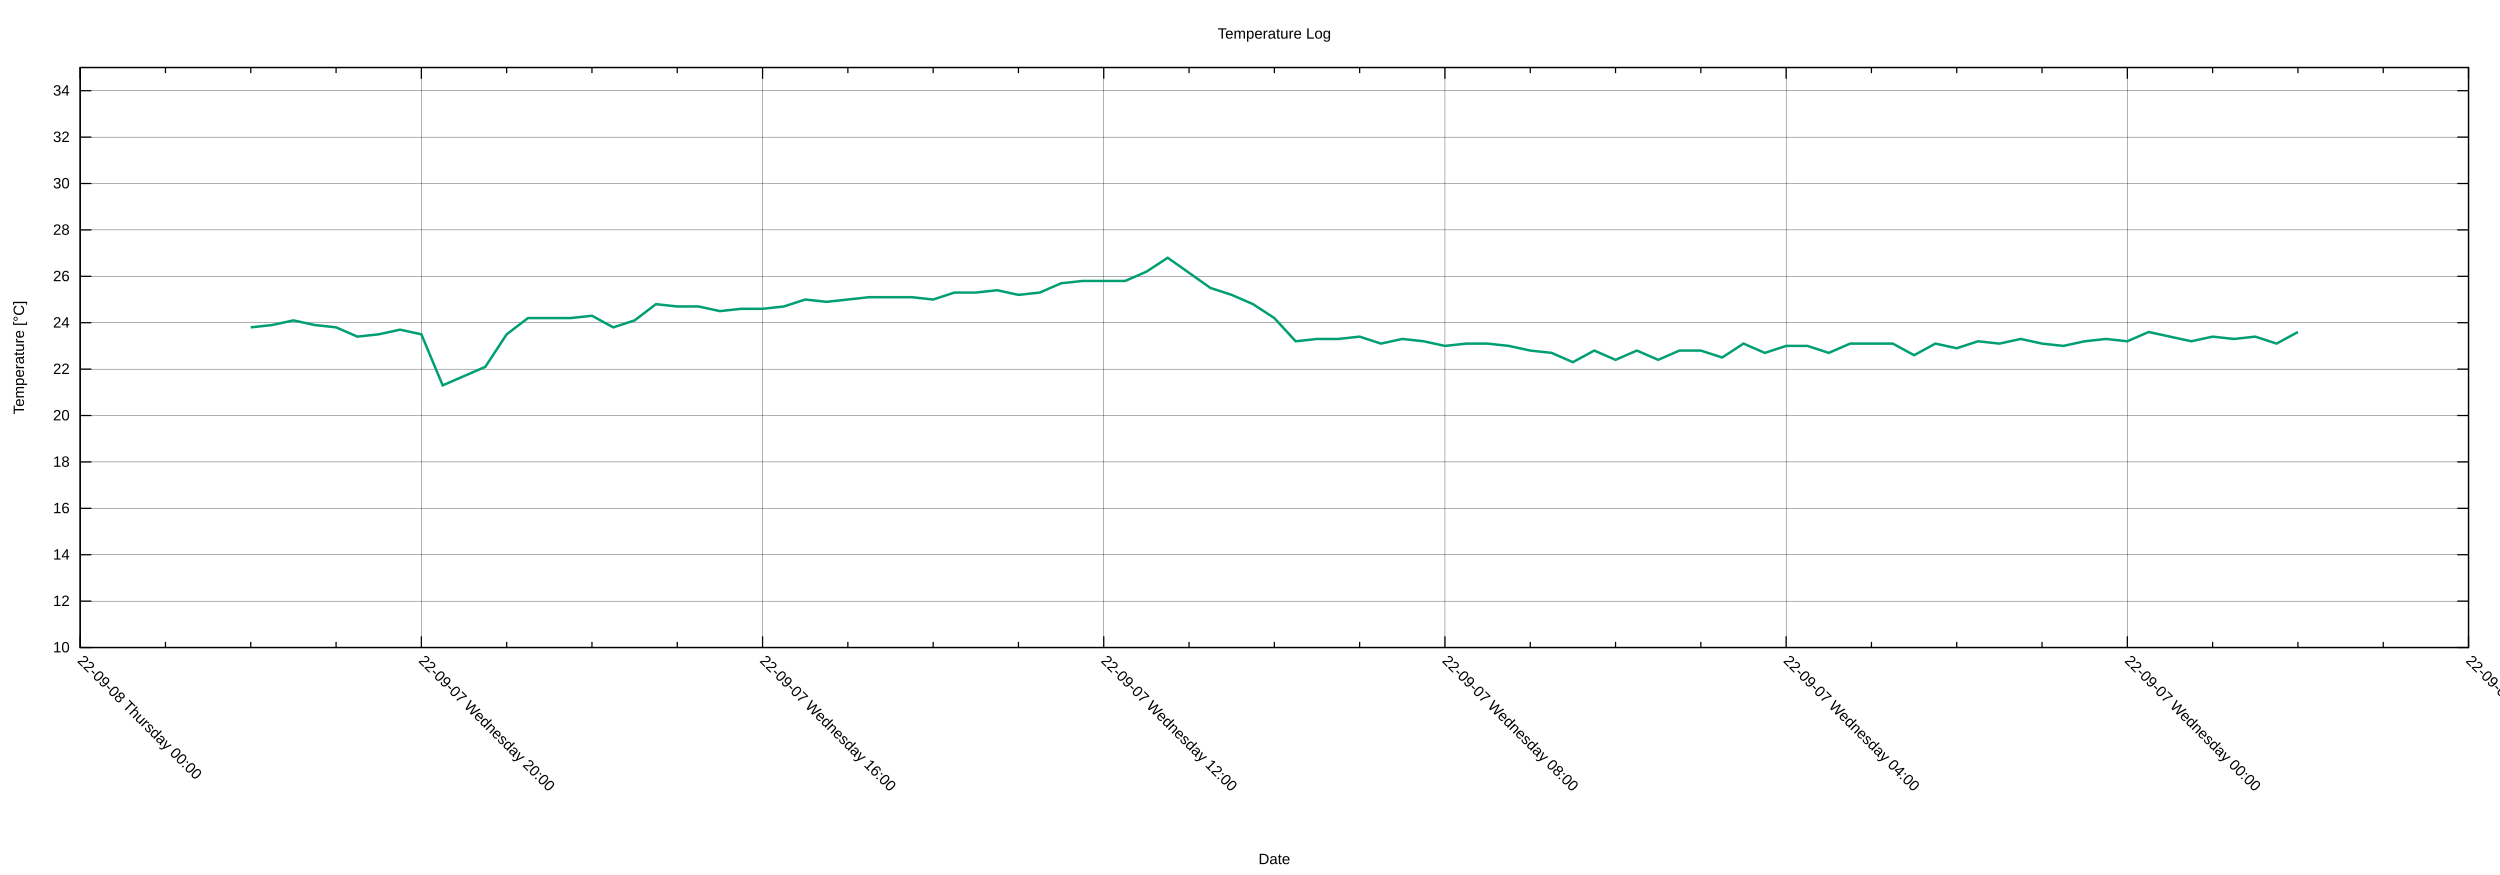
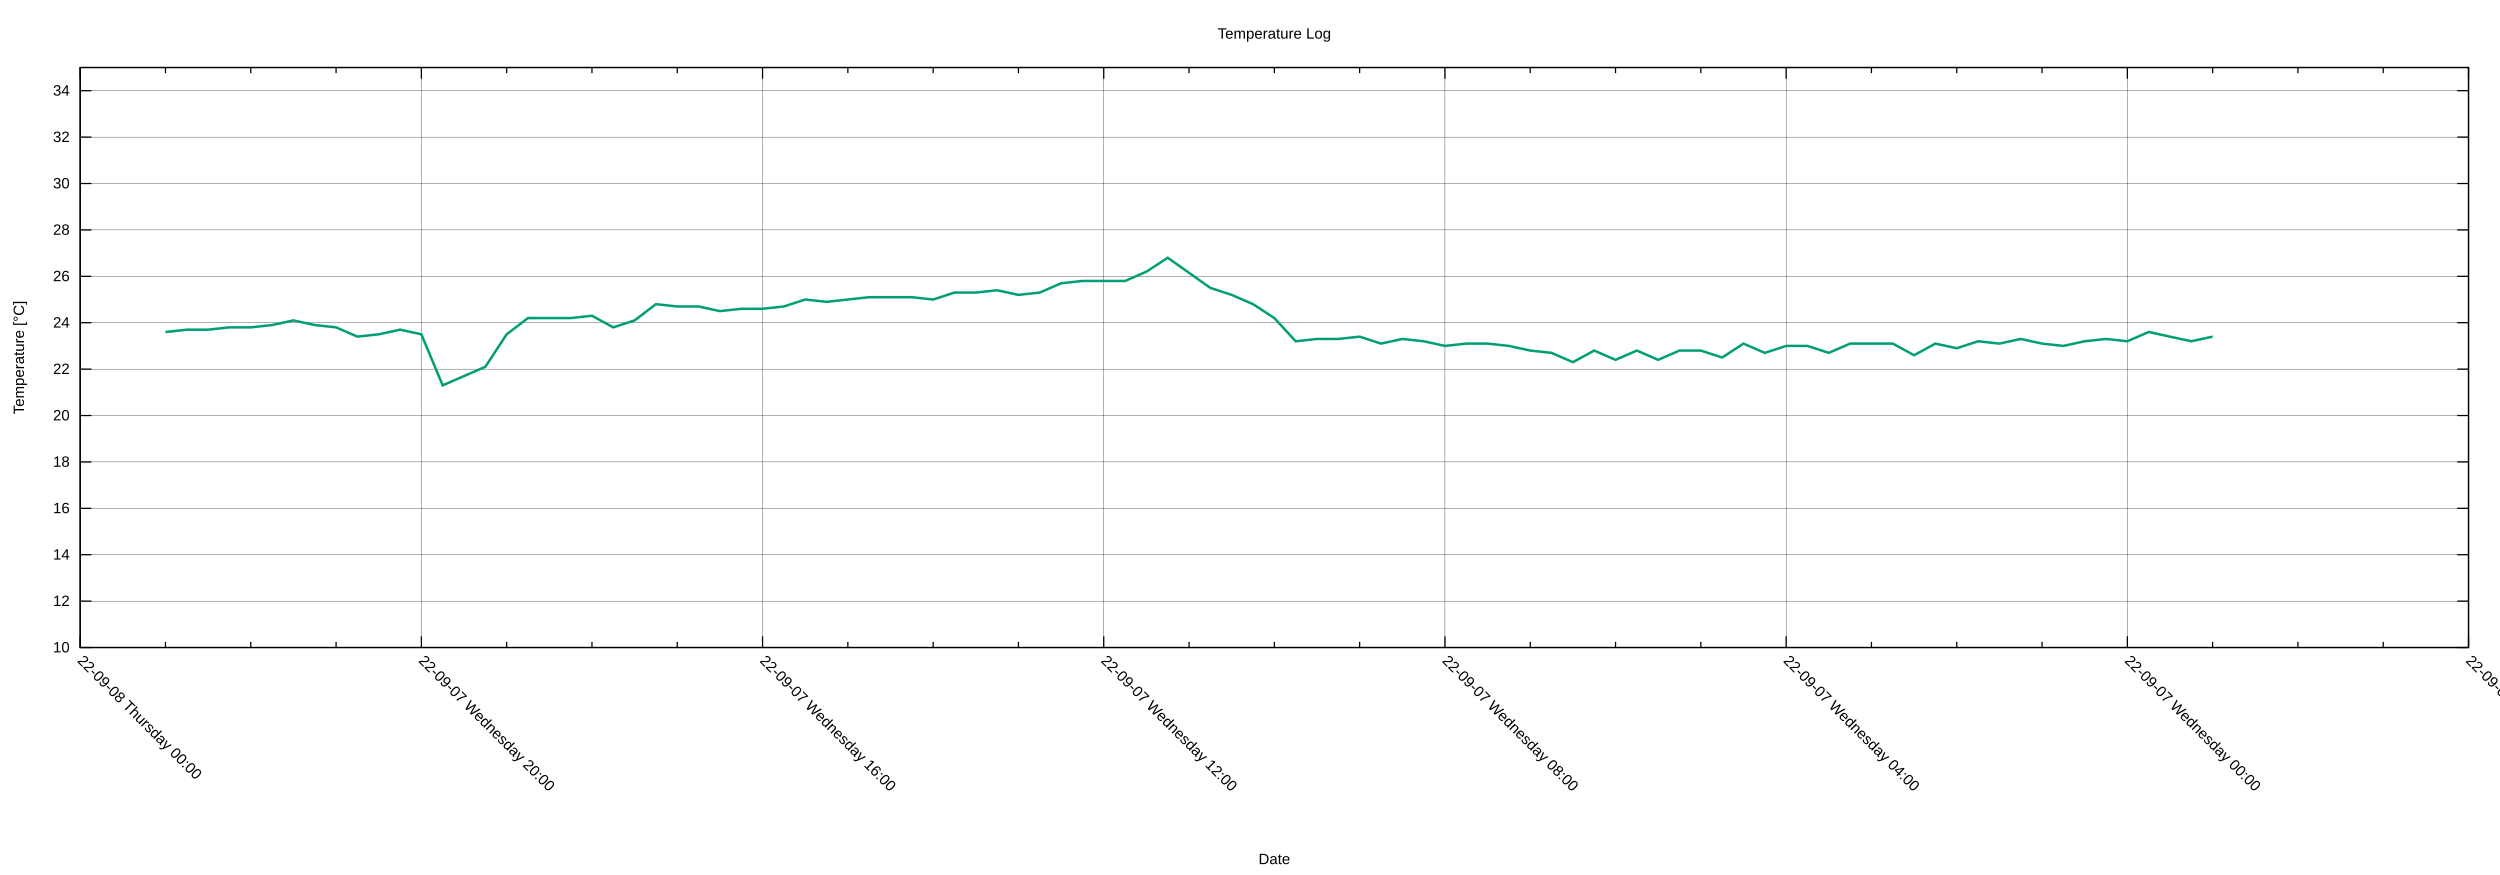
<svg xmlns="http://www.w3.org/2000/svg" xmlns:xlink="http://www.w3.org/1999/xlink" width="2000" height="700" viewBox="0 0 2000 700">
  <g id="gnuplot_canvas">
    <rect x="0" y="0" width="2000" height="700" fill="none" />
    <defs>
      <circle id="gpDot" r="0.5" stroke-width="0.5" stroke="currentColor" />
      <path id="gpPt0" stroke-width="0.222" stroke="currentColor" d="M-1,0 h2 M0,-1 v2" />
      <path id="gpPt1" stroke-width="0.222" stroke="currentColor" d="M-1,-1 L1,1 M1,-1 L-1,1" />
      <path id="gpPt2" stroke-width="0.222" stroke="currentColor" d="M-1,0 L1,0 M0,-1 L0,1 M-1,-1 L1,1 M-1,1 L1,-1" />
      <rect id="gpPt3" stroke-width="0.222" stroke="currentColor" x="-1" y="-1" width="2" height="2" />
      <rect id="gpPt4" stroke-width="0.222" stroke="currentColor" fill="currentColor" x="-1" y="-1" width="2" height="2" />
      <circle id="gpPt5" stroke-width="0.222" stroke="currentColor" cx="0" cy="0" r="1" />
      <use xlink:href="#gpPt5" id="gpPt6" fill="currentColor" stroke="none" />
      <path id="gpPt7" stroke-width="0.222" stroke="currentColor" d="M0,-1.33 L-1.33,0.67 L1.33,0.67 z" />
      <use xlink:href="#gpPt7" id="gpPt8" fill="currentColor" stroke="none" />
      <use xlink:href="#gpPt7" id="gpPt9" stroke="currentColor" transform="rotate(180)" />
      <use xlink:href="#gpPt9" id="gpPt10" fill="currentColor" stroke="none" />
      <use xlink:href="#gpPt3" id="gpPt11" stroke="currentColor" transform="rotate(45)" />
      <use xlink:href="#gpPt11" id="gpPt12" fill="currentColor" stroke="none" />
      <path id="gpPt13" stroke-width="0.222" stroke="currentColor" d="M0,1.330 L1.265,0.411 L0.782,-1.067 L-0.782,-1.076 L-1.265,0.411 z" />
      <use xlink:href="#gpPt13" id="gpPt14" fill="currentColor" stroke="none" />
      <filter id="textbox" filterUnits="objectBoundingBox" x="0" y="0" height="1" width="1">
        <feFlood flood-color="white" flood-opacity="1" result="bgnd" />
        <feComposite in="SourceGraphic" in2="bgnd" operator="atop" />
      </filter>
      <filter id="greybox" filterUnits="objectBoundingBox" x="0" y="0" height="1" width="1">
        <feFlood flood-color="lightgrey" flood-opacity="1" result="grey" />
        <feComposite in="SourceGraphic" in2="grey" operator="atop" />
      </filter>
    </defs>
    <g fill="none" color="white" stroke="currentColor" stroke-width="1.00" stroke-linecap="butt" stroke-linejoin="miter">
</g>
    <g fill="none" color="black" stroke="currentColor" stroke-width="1.00" stroke-linecap="butt" stroke-linejoin="miter">
</g>
    <g fill="none" color="black" stroke="black" stroke-width="0.25" stroke-linecap="butt" stroke-linejoin="miter">
</g>
    <g fill="none" color="black" stroke="currentColor" stroke-width="0.25" stroke-linecap="butt" stroke-linejoin="miter">
      <path stroke="black" class="gridline" d="M64.14,518.02 L1974.82,518.02  " />
    </g>
    <g fill="none" color="black" stroke="black" stroke-width="1.00" stroke-linecap="butt" stroke-linejoin="miter">
</g>
    <g fill="none" color="black" stroke="currentColor" stroke-width="1.00" stroke-linecap="butt" stroke-linejoin="miter">
      <path stroke="black" d="M64.14,518.02 L73.14,518.02 M1974.82,518.02 L1965.82,518.02  " />
      <g transform="translate(55.75,521.92)" stroke="none" fill="black" font-family="Arial" font-size="12.00" text-anchor="end">
        <text>
          <tspan font-family="Arial"> 10</tspan>
        </text>
      </g>
    </g>
    <g fill="none" color="black" stroke="currentColor" stroke-width="1.00" stroke-linecap="butt" stroke-linejoin="miter">
</g>
    <g fill="none" color="black" stroke="black" stroke-width="0.25" stroke-linecap="butt" stroke-linejoin="miter">
</g>
    <g fill="none" color="black" stroke="currentColor" stroke-width="0.25" stroke-linecap="butt" stroke-linejoin="miter">
      <path stroke="black" class="gridline" d="M64.14,480.90 L1974.82,480.90  " />
    </g>
    <g fill="none" color="black" stroke="black" stroke-width="1.00" stroke-linecap="butt" stroke-linejoin="miter">
</g>
    <g fill="none" color="black" stroke="currentColor" stroke-width="1.00" stroke-linecap="butt" stroke-linejoin="miter">
      <path stroke="black" d="M64.14,480.90 L73.14,480.90 M1974.82,480.90 L1965.82,480.90  " />
      <g transform="translate(55.75,484.80)" stroke="none" fill="black" font-family="Arial" font-size="12.00" text-anchor="end">
        <text>
          <tspan font-family="Arial"> 12</tspan>
        </text>
      </g>
    </g>
    <g fill="none" color="black" stroke="currentColor" stroke-width="1.00" stroke-linecap="butt" stroke-linejoin="miter">
</g>
    <g fill="none" color="black" stroke="black" stroke-width="0.25" stroke-linecap="butt" stroke-linejoin="miter">
</g>
    <g fill="none" color="black" stroke="currentColor" stroke-width="0.25" stroke-linecap="butt" stroke-linejoin="miter">
      <path stroke="black" class="gridline" d="M64.14,443.78 L1974.82,443.78  " />
    </g>
    <g fill="none" color="black" stroke="black" stroke-width="1.00" stroke-linecap="butt" stroke-linejoin="miter">
</g>
    <g fill="none" color="black" stroke="currentColor" stroke-width="1.00" stroke-linecap="butt" stroke-linejoin="miter">
      <path stroke="black" d="M64.14,443.78 L73.14,443.78 M1974.82,443.78 L1965.82,443.78  " />
      <g transform="translate(55.75,447.68)" stroke="none" fill="black" font-family="Arial" font-size="12.00" text-anchor="end">
        <text>
          <tspan font-family="Arial"> 14</tspan>
        </text>
      </g>
    </g>
    <g fill="none" color="black" stroke="currentColor" stroke-width="1.00" stroke-linecap="butt" stroke-linejoin="miter">
</g>
    <g fill="none" color="black" stroke="black" stroke-width="0.25" stroke-linecap="butt" stroke-linejoin="miter">
</g>
    <g fill="none" color="black" stroke="currentColor" stroke-width="0.25" stroke-linecap="butt" stroke-linejoin="miter">
      <path stroke="black" class="gridline" d="M64.14,406.66 L1974.82,406.66  " />
    </g>
    <g fill="none" color="black" stroke="black" stroke-width="1.00" stroke-linecap="butt" stroke-linejoin="miter">
</g>
    <g fill="none" color="black" stroke="currentColor" stroke-width="1.00" stroke-linecap="butt" stroke-linejoin="miter">
      <path stroke="black" d="M64.14,406.66 L73.14,406.66 M1974.82,406.66 L1965.82,406.66  " />
      <g transform="translate(55.75,410.56)" stroke="none" fill="black" font-family="Arial" font-size="12.00" text-anchor="end">
        <text>
          <tspan font-family="Arial"> 16</tspan>
        </text>
      </g>
    </g>
    <g fill="none" color="black" stroke="currentColor" stroke-width="1.00" stroke-linecap="butt" stroke-linejoin="miter">
</g>
    <g fill="none" color="black" stroke="black" stroke-width="0.25" stroke-linecap="butt" stroke-linejoin="miter">
</g>
    <g fill="none" color="black" stroke="currentColor" stroke-width="0.25" stroke-linecap="butt" stroke-linejoin="miter">
      <path stroke="black" class="gridline" d="M64.14,369.54 L1974.82,369.54  " />
    </g>
    <g fill="none" color="black" stroke="black" stroke-width="1.00" stroke-linecap="butt" stroke-linejoin="miter">
</g>
    <g fill="none" color="black" stroke="currentColor" stroke-width="1.00" stroke-linecap="butt" stroke-linejoin="miter">
      <path stroke="black" d="M64.14,369.54 L73.14,369.54 M1974.82,369.54 L1965.82,369.54  " />
      <g transform="translate(55.75,373.44)" stroke="none" fill="black" font-family="Arial" font-size="12.00" text-anchor="end">
        <text>
          <tspan font-family="Arial"> 18</tspan>
        </text>
      </g>
    </g>
    <g fill="none" color="black" stroke="currentColor" stroke-width="1.00" stroke-linecap="butt" stroke-linejoin="miter">
</g>
    <g fill="none" color="black" stroke="black" stroke-width="0.25" stroke-linecap="butt" stroke-linejoin="miter">
</g>
    <g fill="none" color="black" stroke="currentColor" stroke-width="0.25" stroke-linecap="butt" stroke-linejoin="miter">
      <path stroke="black" class="gridline" d="M64.14,332.42 L1974.82,332.42  " />
    </g>
    <g fill="none" color="black" stroke="black" stroke-width="1.00" stroke-linecap="butt" stroke-linejoin="miter">
</g>
    <g fill="none" color="black" stroke="currentColor" stroke-width="1.00" stroke-linecap="butt" stroke-linejoin="miter">
      <path stroke="black" d="M64.14,332.42 L73.14,332.42 M1974.82,332.42 L1965.82,332.42  " />
      <g transform="translate(55.75,336.32)" stroke="none" fill="black" font-family="Arial" font-size="12.00" text-anchor="end">
        <text>
          <tspan font-family="Arial"> 20</tspan>
        </text>
      </g>
    </g>
    <g fill="none" color="black" stroke="currentColor" stroke-width="1.00" stroke-linecap="butt" stroke-linejoin="miter">
</g>
    <g fill="none" color="black" stroke="black" stroke-width="0.25" stroke-linecap="butt" stroke-linejoin="miter">
</g>
    <g fill="none" color="black" stroke="currentColor" stroke-width="0.25" stroke-linecap="butt" stroke-linejoin="miter">
      <path stroke="black" class="gridline" d="M64.14,295.30 L1974.82,295.30  " />
    </g>
    <g fill="none" color="black" stroke="black" stroke-width="1.00" stroke-linecap="butt" stroke-linejoin="miter">
</g>
    <g fill="none" color="black" stroke="currentColor" stroke-width="1.00" stroke-linecap="butt" stroke-linejoin="miter">
      <path stroke="black" d="M64.14,295.30 L73.14,295.30 M1974.82,295.30 L1965.82,295.30  " />
      <g transform="translate(55.75,299.20)" stroke="none" fill="black" font-family="Arial" font-size="12.00" text-anchor="end">
        <text>
          <tspan font-family="Arial"> 22</tspan>
        </text>
      </g>
    </g>
    <g fill="none" color="black" stroke="currentColor" stroke-width="1.00" stroke-linecap="butt" stroke-linejoin="miter">
</g>
    <g fill="none" color="black" stroke="black" stroke-width="0.25" stroke-linecap="butt" stroke-linejoin="miter">
</g>
    <g fill="none" color="black" stroke="currentColor" stroke-width="0.25" stroke-linecap="butt" stroke-linejoin="miter">
      <path stroke="black" class="gridline" d="M64.14,258.17 L1974.82,258.17  " />
    </g>
    <g fill="none" color="black" stroke="black" stroke-width="1.00" stroke-linecap="butt" stroke-linejoin="miter">
</g>
    <g fill="none" color="black" stroke="currentColor" stroke-width="1.00" stroke-linecap="butt" stroke-linejoin="miter">
      <path stroke="black" d="M64.14,258.17 L73.14,258.17 M1974.82,258.17 L1965.82,258.17  " />
      <g transform="translate(55.75,262.07)" stroke="none" fill="black" font-family="Arial" font-size="12.00" text-anchor="end">
        <text>
          <tspan font-family="Arial"> 24</tspan>
        </text>
      </g>
    </g>
    <g fill="none" color="black" stroke="currentColor" stroke-width="1.00" stroke-linecap="butt" stroke-linejoin="miter">
</g>
    <g fill="none" color="black" stroke="black" stroke-width="0.25" stroke-linecap="butt" stroke-linejoin="miter">
</g>
    <g fill="none" color="black" stroke="currentColor" stroke-width="0.25" stroke-linecap="butt" stroke-linejoin="miter">
      <path stroke="black" class="gridline" d="M64.14,221.05 L1974.82,221.05  " />
    </g>
    <g fill="none" color="black" stroke="black" stroke-width="1.00" stroke-linecap="butt" stroke-linejoin="miter">
</g>
    <g fill="none" color="black" stroke="currentColor" stroke-width="1.00" stroke-linecap="butt" stroke-linejoin="miter">
      <path stroke="black" d="M64.14,221.05 L73.14,221.05 M1974.82,221.05 L1965.82,221.05  " />
      <g transform="translate(55.75,224.95)" stroke="none" fill="black" font-family="Arial" font-size="12.00" text-anchor="end">
        <text>
          <tspan font-family="Arial"> 26</tspan>
        </text>
      </g>
    </g>
    <g fill="none" color="black" stroke="currentColor" stroke-width="1.00" stroke-linecap="butt" stroke-linejoin="miter">
</g>
    <g fill="none" color="black" stroke="black" stroke-width="0.25" stroke-linecap="butt" stroke-linejoin="miter">
</g>
    <g fill="none" color="black" stroke="currentColor" stroke-width="0.25" stroke-linecap="butt" stroke-linejoin="miter">
      <path stroke="black" class="gridline" d="M64.14,183.93 L1974.82,183.93  " />
    </g>
    <g fill="none" color="black" stroke="black" stroke-width="1.00" stroke-linecap="butt" stroke-linejoin="miter">
</g>
    <g fill="none" color="black" stroke="currentColor" stroke-width="1.00" stroke-linecap="butt" stroke-linejoin="miter">
      <path stroke="black" d="M64.14,183.93 L73.14,183.93 M1974.82,183.93 L1965.82,183.93  " />
      <g transform="translate(55.75,187.83)" stroke="none" fill="black" font-family="Arial" font-size="12.00" text-anchor="end">
        <text>
          <tspan font-family="Arial"> 28</tspan>
        </text>
      </g>
    </g>
    <g fill="none" color="black" stroke="currentColor" stroke-width="1.00" stroke-linecap="butt" stroke-linejoin="miter">
</g>
    <g fill="none" color="black" stroke="black" stroke-width="0.25" stroke-linecap="butt" stroke-linejoin="miter">
</g>
    <g fill="none" color="black" stroke="currentColor" stroke-width="0.25" stroke-linecap="butt" stroke-linejoin="miter">
      <path stroke="black" class="gridline" d="M64.14,146.81 L1974.82,146.81  " />
    </g>
    <g fill="none" color="black" stroke="black" stroke-width="1.00" stroke-linecap="butt" stroke-linejoin="miter">
</g>
    <g fill="none" color="black" stroke="currentColor" stroke-width="1.00" stroke-linecap="butt" stroke-linejoin="miter">
      <path stroke="black" d="M64.14,146.81 L73.14,146.81 M1974.82,146.81 L1965.82,146.81  " />
      <g transform="translate(55.75,150.71)" stroke="none" fill="black" font-family="Arial" font-size="12.00" text-anchor="end">
        <text>
          <tspan font-family="Arial"> 30</tspan>
        </text>
      </g>
    </g>
    <g fill="none" color="black" stroke="currentColor" stroke-width="1.00" stroke-linecap="butt" stroke-linejoin="miter">
</g>
    <g fill="none" color="black" stroke="black" stroke-width="0.25" stroke-linecap="butt" stroke-linejoin="miter">
</g>
    <g fill="none" color="black" stroke="currentColor" stroke-width="0.25" stroke-linecap="butt" stroke-linejoin="miter">
      <path stroke="black" class="gridline" d="M64.14,109.69 L1974.82,109.69  " />
    </g>
    <g fill="none" color="black" stroke="black" stroke-width="1.00" stroke-linecap="butt" stroke-linejoin="miter">
</g>
    <g fill="none" color="black" stroke="currentColor" stroke-width="1.00" stroke-linecap="butt" stroke-linejoin="miter">
      <path stroke="black" d="M64.14,109.69 L73.14,109.69 M1974.82,109.69 L1965.82,109.69  " />
      <g transform="translate(55.75,113.59)" stroke="none" fill="black" font-family="Arial" font-size="12.00" text-anchor="end">
        <text>
          <tspan font-family="Arial"> 32</tspan>
        </text>
      </g>
    </g>
    <g fill="none" color="black" stroke="currentColor" stroke-width="1.00" stroke-linecap="butt" stroke-linejoin="miter">
</g>
    <g fill="none" color="black" stroke="black" stroke-width="0.25" stroke-linecap="butt" stroke-linejoin="miter">
</g>
    <g fill="none" color="black" stroke="currentColor" stroke-width="0.25" stroke-linecap="butt" stroke-linejoin="miter">
      <path stroke="black" class="gridline" d="M64.14,72.57 L1974.82,72.57  " />
    </g>
    <g fill="none" color="black" stroke="black" stroke-width="1.00" stroke-linecap="butt" stroke-linejoin="miter">
</g>
    <g fill="none" color="black" stroke="currentColor" stroke-width="1.00" stroke-linecap="butt" stroke-linejoin="miter">
      <path stroke="black" d="M64.14,72.57 L73.14,72.57 M1974.82,72.57 L1965.82,72.57  " />
      <g transform="translate(55.75,76.47)" stroke="none" fill="black" font-family="Arial" font-size="12.00" text-anchor="end">
        <text>
          <tspan font-family="Arial"> 34</tspan>
        </text>
      </g>
    </g>
    <g fill="none" color="black" stroke="currentColor" stroke-width="1.00" stroke-linecap="butt" stroke-linejoin="miter">
</g>
    <g fill="none" color="black" stroke="black" stroke-width="0.25" stroke-linecap="butt" stroke-linejoin="miter">
</g>
    <g fill="none" color="black" stroke="currentColor" stroke-width="0.25" stroke-linecap="butt" stroke-linejoin="miter">
      <path stroke="black" class="gridline" d="M1974.82,518.02 L1974.82,54.01  " />
    </g>
    <g fill="none" color="black" stroke="black" stroke-width="1.00" stroke-linecap="butt" stroke-linejoin="miter">
</g>
    <g fill="none" color="black" stroke="currentColor" stroke-width="1.00" stroke-linecap="butt" stroke-linejoin="miter">
      <path stroke="black" d="M1974.82,518.02 L1974.82,509.02 M1974.82,54.01 L1974.82,63.01  " />
      <g transform="translate(1972.06,529.17) rotate(45)" stroke="none" fill="black" font-family="Arial" font-size="12.00" text-anchor="start">
        <text>
          <tspan font-family="Arial">22-09-06 Tuesday 20:00</tspan>
        </text>
      </g>
    </g>
    <g fill="none" color="black" stroke="currentColor" stroke-width="1.00" stroke-linecap="butt" stroke-linejoin="miter">
      <path stroke="black" d="M1906.58,518.02 L1906.58,513.52 M1906.58,54.01 L1906.58,58.51 M1838.34,518.02 L1838.34,513.52 M1838.34,54.01 L1838.34,58.51   M1770.10,518.02 L1770.10,513.52 M1770.10,54.01 L1770.10,58.51  " />
    </g>
    <g fill="none" color="black" stroke="black" stroke-width="0.25" stroke-linecap="butt" stroke-linejoin="miter">
</g>
    <g fill="none" color="black" stroke="currentColor" stroke-width="0.25" stroke-linecap="butt" stroke-linejoin="miter">
      <path stroke="black" class="gridline" d="M1701.87,518.02 L1701.87,54.01  " />
    </g>
    <g fill="none" color="black" stroke="black" stroke-width="1.00" stroke-linecap="butt" stroke-linejoin="miter">
</g>
    <g fill="none" color="black" stroke="currentColor" stroke-width="1.00" stroke-linecap="butt" stroke-linejoin="miter">
      <path stroke="black" d="M1701.87,518.02 L1701.87,509.02 M1701.87,54.01 L1701.87,63.01  " />
      <g transform="translate(1699.11,529.17) rotate(45)" stroke="none" fill="black" font-family="Arial" font-size="12.00" text-anchor="start">
        <text>
          <tspan font-family="Arial">22-09-07 Wednesday 00:00</tspan>
        </text>
      </g>
    </g>
    <g fill="none" color="black" stroke="currentColor" stroke-width="1.00" stroke-linecap="butt" stroke-linejoin="miter">
      <path stroke="black" d="M1633.63,518.02 L1633.63,513.52 M1633.63,54.01 L1633.63,58.51 M1565.39,518.02 L1565.39,513.52 M1565.39,54.01 L1565.39,58.51   M1497.15,518.02 L1497.15,513.52 M1497.15,54.01 L1497.15,58.51  " />
    </g>
    <g fill="none" color="black" stroke="black" stroke-width="0.25" stroke-linecap="butt" stroke-linejoin="miter">
</g>
    <g fill="none" color="black" stroke="currentColor" stroke-width="0.25" stroke-linecap="butt" stroke-linejoin="miter">
      <path stroke="black" class="gridline" d="M1428.91,518.02 L1428.91,54.01  " />
    </g>
    <g fill="none" color="black" stroke="black" stroke-width="1.00" stroke-linecap="butt" stroke-linejoin="miter">
</g>
    <g fill="none" color="black" stroke="currentColor" stroke-width="1.00" stroke-linecap="butt" stroke-linejoin="miter">
      <path stroke="black" d="M1428.91,518.02 L1428.91,509.02 M1428.91,54.01 L1428.91,63.01  " />
      <g transform="translate(1426.15,529.17) rotate(45)" stroke="none" fill="black" font-family="Arial" font-size="12.00" text-anchor="start">
        <text>
          <tspan font-family="Arial">22-09-07 Wednesday 04:00</tspan>
        </text>
      </g>
    </g>
    <g fill="none" color="black" stroke="currentColor" stroke-width="1.00" stroke-linecap="butt" stroke-linejoin="miter">
      <path stroke="black" d="M1360.67,518.02 L1360.67,513.52 M1360.67,54.01 L1360.67,58.51 M1292.43,518.02 L1292.43,513.52 M1292.43,54.01 L1292.43,58.51   M1224.20,518.02 L1224.20,513.52 M1224.20,54.01 L1224.20,58.51  " />
    </g>
    <g fill="none" color="black" stroke="black" stroke-width="0.25" stroke-linecap="butt" stroke-linejoin="miter">
</g>
    <g fill="none" color="black" stroke="currentColor" stroke-width="0.25" stroke-linecap="butt" stroke-linejoin="miter">
      <path stroke="black" class="gridline" d="M1155.96,518.02 L1155.96,54.01  " />
    </g>
    <g fill="none" color="black" stroke="black" stroke-width="1.00" stroke-linecap="butt" stroke-linejoin="miter">
</g>
    <g fill="none" color="black" stroke="currentColor" stroke-width="1.00" stroke-linecap="butt" stroke-linejoin="miter">
      <path stroke="black" d="M1155.96,518.02 L1155.96,509.02 M1155.96,54.01 L1155.96,63.01  " />
      <g transform="translate(1153.20,529.17) rotate(45)" stroke="none" fill="black" font-family="Arial" font-size="12.00" text-anchor="start">
        <text>
          <tspan font-family="Arial">22-09-07 Wednesday 08:00</tspan>
        </text>
      </g>
    </g>
    <g fill="none" color="black" stroke="currentColor" stroke-width="1.00" stroke-linecap="butt" stroke-linejoin="miter">
      <path stroke="black" d="M1087.72,518.02 L1087.72,513.52 M1087.72,54.01 L1087.72,58.51 M1019.48,518.02 L1019.48,513.52 M1019.48,54.01 L1019.48,58.51   M951.24,518.02 L951.24,513.52 M951.24,54.01 L951.24,58.51  " />
    </g>
    <g fill="none" color="black" stroke="black" stroke-width="0.25" stroke-linecap="butt" stroke-linejoin="miter">
</g>
    <g fill="none" color="black" stroke="currentColor" stroke-width="0.25" stroke-linecap="butt" stroke-linejoin="miter">
      <path stroke="black" class="gridline" d="M883.00,518.02 L883.00,54.01  " />
    </g>
    <g fill="none" color="black" stroke="black" stroke-width="1.00" stroke-linecap="butt" stroke-linejoin="miter">
</g>
    <g fill="none" color="black" stroke="currentColor" stroke-width="1.00" stroke-linecap="butt" stroke-linejoin="miter">
      <path stroke="black" d="M883.00,518.02 L883.00,509.02 M883.00,54.01 L883.00,63.01  " />
      <g transform="translate(880.24,529.17) rotate(45)" stroke="none" fill="black" font-family="Arial" font-size="12.00" text-anchor="start">
        <text>
          <tspan font-family="Arial">22-09-07 Wednesday 12:00</tspan>
        </text>
      </g>
    </g>
    <g fill="none" color="black" stroke="currentColor" stroke-width="1.00" stroke-linecap="butt" stroke-linejoin="miter">
      <path stroke="black" d="M814.76,518.02 L814.76,513.52 M814.76,54.01 L814.76,58.51 M746.53,518.02 L746.53,513.52 M746.53,54.01 L746.53,58.51   M678.29,518.02 L678.29,513.52 M678.29,54.01 L678.29,58.51  " />
    </g>
    <g fill="none" color="black" stroke="black" stroke-width="0.25" stroke-linecap="butt" stroke-linejoin="miter">
</g>
    <g fill="none" color="black" stroke="currentColor" stroke-width="0.25" stroke-linecap="butt" stroke-linejoin="miter">
      <path stroke="black" class="gridline" d="M610.05,518.02 L610.05,54.01  " />
    </g>
    <g fill="none" color="black" stroke="black" stroke-width="1.00" stroke-linecap="butt" stroke-linejoin="miter">
</g>
    <g fill="none" color="black" stroke="currentColor" stroke-width="1.00" stroke-linecap="butt" stroke-linejoin="miter">
      <path stroke="black" d="M610.05,518.02 L610.05,509.02 M610.05,54.01 L610.05,63.01  " />
      <g transform="translate(607.29,529.17) rotate(45)" stroke="none" fill="black" font-family="Arial" font-size="12.00" text-anchor="start">
        <text>
          <tspan font-family="Arial">22-09-07 Wednesday 16:00</tspan>
        </text>
      </g>
    </g>
    <g fill="none" color="black" stroke="currentColor" stroke-width="1.00" stroke-linecap="butt" stroke-linejoin="miter">
      <path stroke="black" d="M541.81,518.02 L541.81,513.52 M541.81,54.01 L541.81,58.51 M473.57,518.02 L473.57,513.52 M473.57,54.01 L473.57,58.51   M405.33,518.02 L405.33,513.52 M405.33,54.01 L405.33,58.51  " />
    </g>
    <g fill="none" color="black" stroke="black" stroke-width="0.25" stroke-linecap="butt" stroke-linejoin="miter">
</g>
    <g fill="none" color="black" stroke="currentColor" stroke-width="0.25" stroke-linecap="butt" stroke-linejoin="miter">
      <path stroke="black" class="gridline" d="M337.09,518.02 L337.09,54.01  " />
    </g>
    <g fill="none" color="black" stroke="black" stroke-width="1.00" stroke-linecap="butt" stroke-linejoin="miter">
</g>
    <g fill="none" color="black" stroke="currentColor" stroke-width="1.00" stroke-linecap="butt" stroke-linejoin="miter">
      <path stroke="black" d="M337.09,518.02 L337.09,509.02 M337.09,54.01 L337.09,63.01  " />
      <g transform="translate(334.33,529.17) rotate(45)" stroke="none" fill="black" font-family="Arial" font-size="12.00" text-anchor="start">
        <text>
          <tspan font-family="Arial">22-09-07 Wednesday 20:00</tspan>
        </text>
      </g>
    </g>
    <g fill="none" color="black" stroke="currentColor" stroke-width="1.00" stroke-linecap="butt" stroke-linejoin="miter">
      <path stroke="black" d="M268.86,518.02 L268.86,513.52 M268.86,54.01 L268.86,58.51 M200.62,518.02 L200.62,513.52 M200.62,54.01 L200.62,58.51   M132.38,518.02 L132.38,513.52 M132.38,54.01 L132.38,58.51  " />
    </g>
    <g fill="none" color="black" stroke="black" stroke-width="0.25" stroke-linecap="butt" stroke-linejoin="miter">
</g>
    <g fill="none" color="black" stroke="currentColor" stroke-width="0.25" stroke-linecap="butt" stroke-linejoin="miter">
      <path stroke="black" class="gridline" d="M64.14,518.02 L64.14,54.01  " />
    </g>
    <g fill="none" color="black" stroke="black" stroke-width="1.00" stroke-linecap="butt" stroke-linejoin="miter">
</g>
    <g fill="none" color="black" stroke="currentColor" stroke-width="1.00" stroke-linecap="butt" stroke-linejoin="miter">
      <path stroke="black" d="M64.14,518.02 L64.14,509.02 M64.14,54.01 L64.14,63.01  " />
      <g transform="translate(61.38,529.17) rotate(45)" stroke="none" fill="black" font-family="Arial" font-size="12.00" text-anchor="start">
        <text>
          <tspan font-family="Arial">22-09-08 Thursday 00:00</tspan>
        </text>
      </g>
    </g>
    <g fill="none" color="black" stroke="currentColor" stroke-width="1.00" stroke-linecap="butt" stroke-linejoin="miter">
</g>
    <g fill="none" color="black" stroke="currentColor" stroke-width="1.00" stroke-linecap="butt" stroke-linejoin="miter">
      <path stroke="black" d="M64.14,54.01 L64.14,518.02 L1974.82,518.02 L1974.82,54.01 L64.14,54.01 Z  " />
    </g>
    <g fill="none" color="black" stroke="currentColor" stroke-width="1.00" stroke-linecap="butt" stroke-linejoin="miter">
      <g transform="translate(19.18,286.02) rotate(270)" stroke="none" fill="black" font-family="Arial" font-size="12.00" text-anchor="middle">
        <text>
          <tspan font-family="Arial">Temperature [°C]</tspan>
        </text>
      </g>
    </g>
    <g fill="none" color="black" stroke="currentColor" stroke-width="1.00" stroke-linecap="butt" stroke-linejoin="miter">
      <g transform="translate(1019.48,691.30)" stroke="none" fill="black" font-family="Arial" font-size="12.00" text-anchor="middle">
        <text>
          <tspan font-family="Arial">Date</tspan>
        </text>
      </g>
    </g>
    <g fill="none" color="black" stroke="currentColor" stroke-width="1.00" stroke-linecap="butt" stroke-linejoin="miter">
</g>
    <g id="gnuplot_plot_1">
      <g fill="none" color="white" stroke="currentColor" stroke-width="2.00" stroke-linecap="butt" stroke-linejoin="miter">
</g>
      <g fill="none" color="black" stroke="currentColor" stroke-width="2.00" stroke-linecap="butt" stroke-linejoin="miter">
-         <path stroke="rgb(  0, 158, 115)" d="M200.62,261.89 L217.68,260.03 L234.74,256.32 L251.80,260.03 L268.86,261.89 L285.92,269.31 L302.98,267.45 L320.03,263.74   L337.09,267.45 L354.15,308.29 L371.21,300.86 L388.27,293.44 L405.33,267.45 L422.39,254.46 L439.45,254.46 L456.51,254.46   L473.57,252.61 L490.63,261.89 L507.69,256.32 L524.75,243.33 L541.81,245.18 L558.87,245.18 L575.93,248.89 L592.99,247.04   L610.05,247.04 L627.11,245.18 L644.17,239.61 L661.23,241.47 L678.29,239.61 L695.35,237.76 L712.41,237.76 L729.47,237.76   L746.53,239.61 L763.59,234.05 L780.65,234.05 L797.70,232.19 L814.76,235.90 L831.82,234.05 L848.88,226.62 L865.94,224.77   L883.00,224.77 L900.06,224.77 L917.12,217.34 L934.18,206.21 L968.30,230.33 L985.36,235.90 L1002.42,243.33 L1019.48,254.46   L1036.54,273.02 L1053.60,271.17 L1070.66,271.17 L1087.72,269.31 L1104.78,274.88 L1121.84,271.17 L1138.90,273.02 L1155.96,276.73   L1173.02,274.88 L1190.08,274.88 L1207.14,276.73 L1224.20,280.45 L1241.26,282.30 L1258.32,289.73 L1275.37,280.45 L1292.43,287.87   L1309.49,280.45 L1326.55,287.87 L1343.61,280.45 L1360.67,280.45 L1377.73,286.01 L1394.79,274.88 L1411.85,282.30 L1428.91,276.73   L1445.97,276.73 L1463.03,282.30 L1480.09,274.88 L1497.15,274.88 L1514.21,274.88 L1531.27,284.16 L1548.33,274.88 L1565.39,278.59   L1582.45,273.02 L1599.51,274.88 L1616.57,271.17 L1633.63,274.88 L1650.69,276.73 L1667.75,273.02 L1684.81,271.17 L1701.87,273.02   L1718.93,265.60 L1735.99,269.31 L1753.04,273.02 L1770.10,269.31 L1787.16,271.17 L1804.22,269.31 L1821.28,274.88 L1838.34,265.60    " />
+         <path stroke="rgb(  0, 158, 115)" d="M132.38,265.60 L149.44,263.74 L166.50,263.74 L183.56,261.89 L200.62,261.89 L217.68,260.03 L234.74,256.32 L251.80,260.03   L268.86,261.89 L285.92,269.31 L302.98,267.45 L320.03,263.74 L337.09,267.45 L354.15,308.29 L371.21,300.86 L388.27,293.44   L405.33,267.45 L422.39,254.46 L439.45,254.46 L456.51,254.46 L473.57,252.61 L490.63,261.89 L507.69,256.32 L524.75,243.33   L541.81,245.18 L558.87,245.18 L575.93,248.89 L592.99,247.04 L610.05,247.04 L627.11,245.18 L644.17,239.61 L661.23,241.47   L678.29,239.61 L695.35,237.76 L712.41,237.76 L729.47,237.76 L746.53,239.61 L763.59,234.05 L780.65,234.05 L797.70,232.19   L814.76,235.90 L831.82,234.05 L848.88,226.62 L865.94,224.77 L883.00,224.77 L900.06,224.77 L917.12,217.34 L934.18,206.21   L968.30,230.33 L985.36,235.90 L1002.42,243.33 L1019.48,254.46 L1036.54,273.02 L1053.60,271.17 L1070.66,271.17 L1087.72,269.31   L1104.78,274.88 L1121.84,271.17 L1138.90,273.02 L1155.96,276.73 L1173.02,274.88 L1190.08,274.88 L1207.14,276.73 L1224.20,280.45   L1241.26,282.30 L1258.32,289.73 L1275.37,280.45 L1292.43,287.87 L1309.49,280.45 L1326.55,287.87 L1343.61,280.45 L1360.67,280.45   L1377.73,286.01 L1394.79,274.88 L1411.85,282.30 L1428.91,276.73 L1445.97,276.73 L1463.03,282.30 L1480.09,274.88 L1497.15,274.88   L1514.21,274.88 L1531.27,284.16 L1548.33,274.88 L1565.39,278.59 L1582.45,273.02 L1599.51,274.88 L1616.57,271.17 L1633.63,274.88   L1650.69,276.73 L1667.75,273.02 L1684.81,271.17 L1701.87,273.02 L1718.93,265.60 L1735.99,269.31 L1753.04,273.02 L1770.10,269.31    " />
      </g>
    </g>
    <g fill="none" color="black" stroke="currentColor" stroke-width="2.00" stroke-linecap="butt" stroke-linejoin="miter">
</g>
    <g fill="none" color="black" stroke="black" stroke-width="1.00" stroke-linecap="butt" stroke-linejoin="miter">
</g>
    <g fill="none" color="black" stroke="currentColor" stroke-width="1.00" stroke-linecap="butt" stroke-linejoin="miter">
      <path stroke="black" d="M64.14,54.01 L64.14,518.02 L1974.82,518.02 L1974.82,54.01 L64.14,54.01 Z  " />
    </g>
    <g fill="none" color="black" stroke="currentColor" stroke-width="1.00" stroke-linecap="butt" stroke-linejoin="miter">
      <g transform="translate(1019.48,30.91)" stroke="none" fill="black" font-family="Arial" font-size="12.00" text-anchor="middle">
        <text>
          <tspan font-family="Arial">Temperature Log</tspan>
        </text>
      </g>
    </g>
    <g fill="none" color="black" stroke="currentColor" stroke-width="1.00" stroke-linecap="butt" stroke-linejoin="miter">
</g>
  </g>
</svg>
